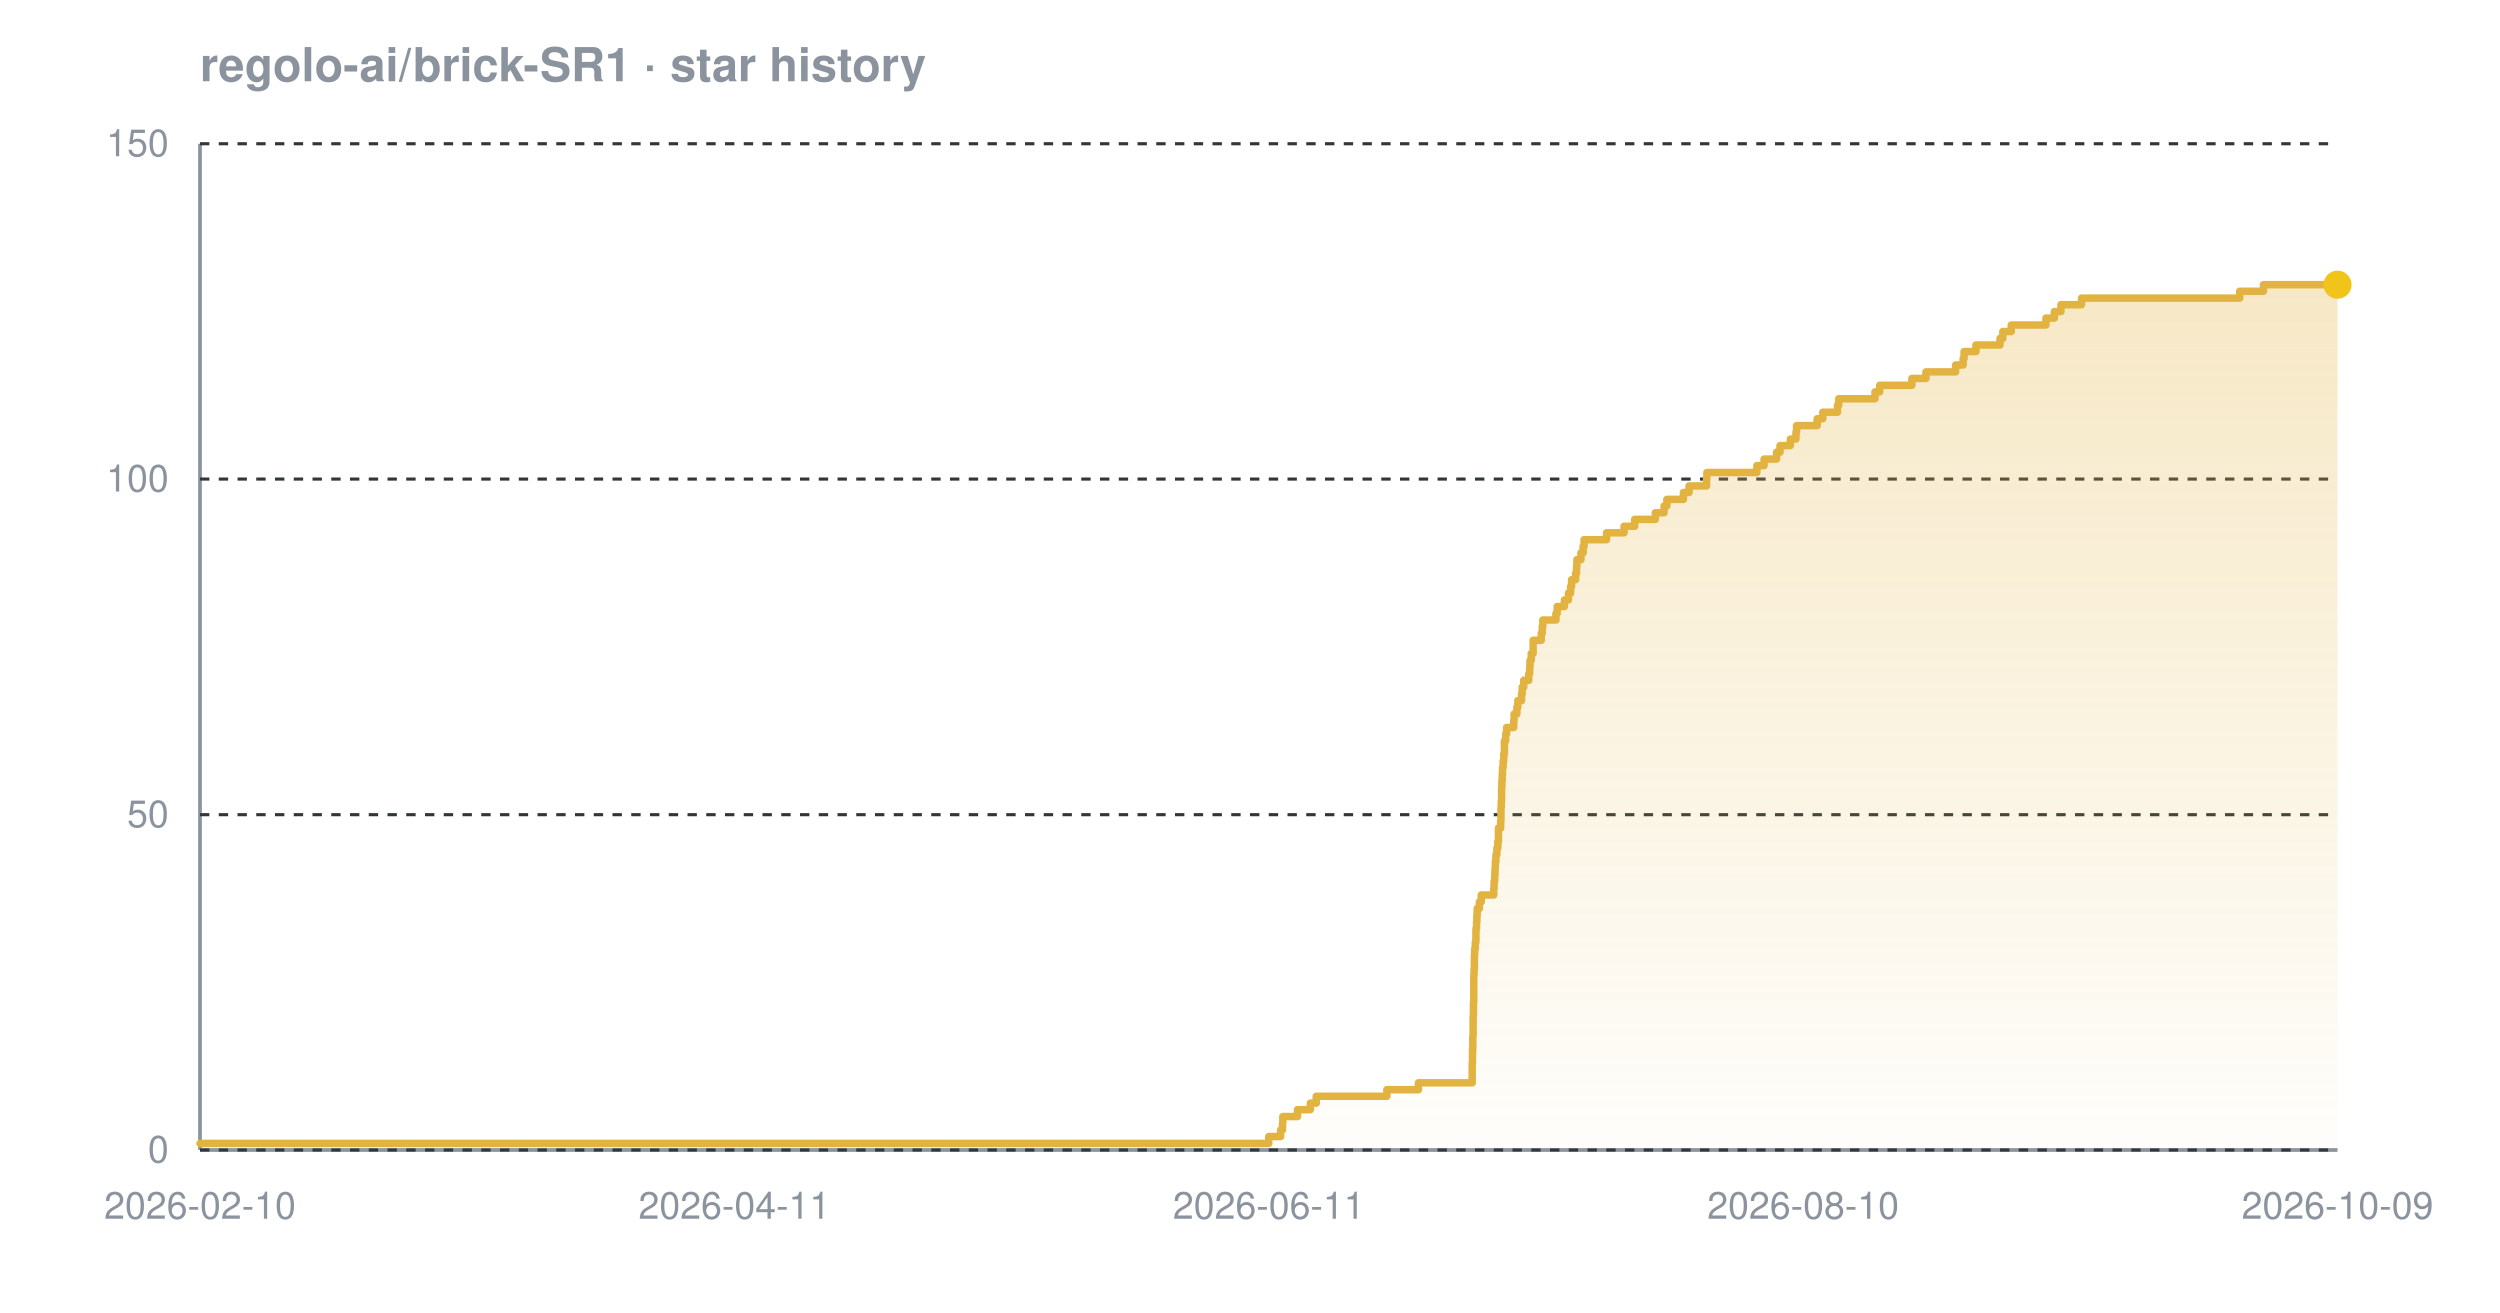
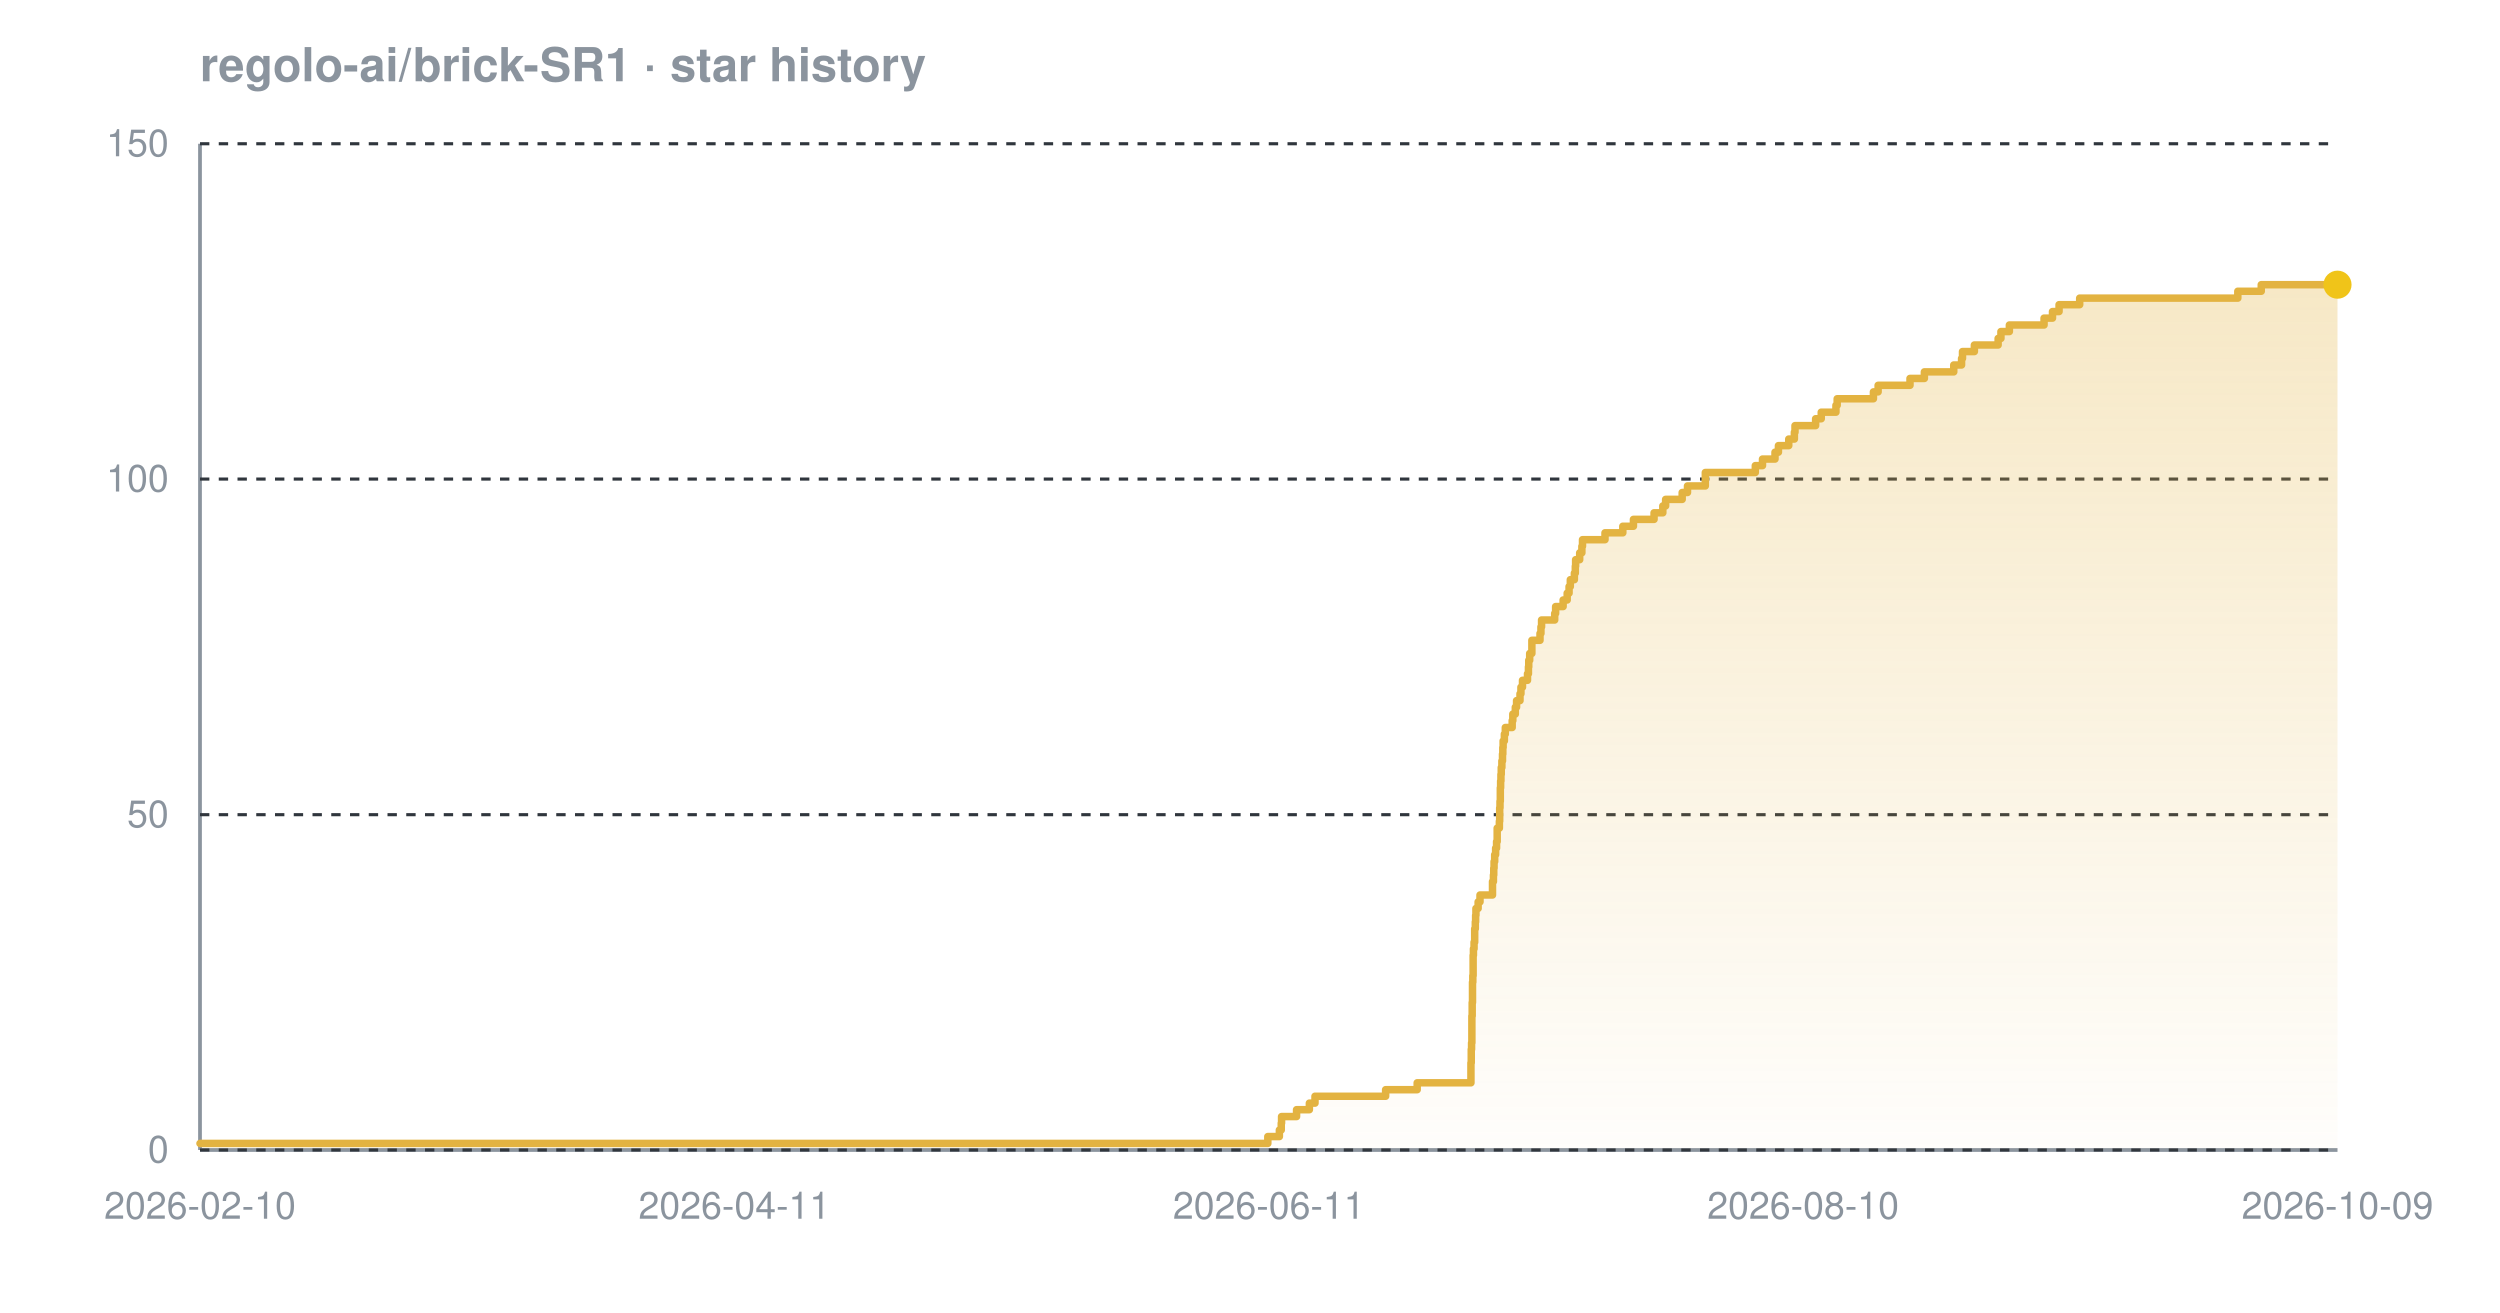
<svg xmlns="http://www.w3.org/2000/svg" width="800" height="420" viewBox="0 0 800 420" font-family="-apple-system,BlinkMacSystemFont,'Segoe UI',Helvetica,Arial,sans-serif" role="img" aria-label="Star history chart for regolo-ai/brick-SR1">
  <defs>
    <linearGradient id="grad-dark" x1="0" y1="0" x2="0" y2="1">
      <stop offset="0%" stop-color="#e3b341" stop-opacity="0.30" />
      <stop offset="100%" stop-color="#e3b341" stop-opacity="0.02" />
    </linearGradient>
  </defs>
  <text x="64" y="26" font-size="15" font-weight="600" fill="#8b949e">regolo-ai/brick-SR1 · star history</text>
  <line x1="64" y1="368" x2="748" y2="368" stroke="#8b949e" stroke-width="1.2" />
  <line x1="64" y1="46" x2="64" y2="368" stroke="#8b949e" stroke-width="1.2" />
  <line x1="64" y1="368.0" x2="748" y2="368.0" stroke="#30363d" stroke-width="1" stroke-dasharray="3 3" />
  <line x1="64" y1="260.7" x2="748" y2="260.7" stroke="#30363d" stroke-width="1" stroke-dasharray="3 3" />
  <line x1="64" y1="153.3" x2="748" y2="153.3" stroke="#30363d" stroke-width="1" stroke-dasharray="3 3" />
  <line x1="64" y1="46.0" x2="748" y2="46.0" stroke="#30363d" stroke-width="1" stroke-dasharray="3 3" />
-   <path d="M 64.0 365.9 L 406.0 365.9 L 406.0 363.7 L 409.8 363.7 L 409.8 361.6 L 410.4 361.6 L 410.4 359.4 L 410.5 359.4 L 410.5 357.3 L 415.2 357.3 L 415.2 355.1 L 419.3 355.1 L 419.3 353.0 L 421.2 353.0 L 421.2 350.8 L 443.8 350.8 L 443.8 348.7 L 453.9 348.7 L 453.9 346.5 L 471.1 346.5 L 471.1 344.4 L 471.1 344.4 L 471.1 342.2 L 471.1 342.2 L 471.1 340.1 L 471.2 340.1 L 471.2 337.9 L 471.2 337.9 L 471.2 335.8 L 471.3 335.8 L 471.3 333.7 L 471.3 333.7 L 471.3 331.5 L 471.4 331.5 L 471.4 329.4 L 471.4 329.4 L 471.4 327.2 L 471.4 327.2 L 471.4 325.1 L 471.5 325.1 L 471.5 322.9 L 471.5 322.9 L 471.5 320.8 L 471.6 320.8 L 471.6 318.6 L 471.6 318.6 L 471.6 316.5 L 471.6 316.5 L 471.6 314.3 L 471.6 314.3 L 471.6 312.2 L 471.7 312.2 L 471.7 310.0 L 471.8 310.0 L 471.8 307.9 L 471.8 307.9 L 471.8 305.7 L 471.9 305.7 L 471.9 303.6 L 472.1 303.6 L 472.1 301.5 L 472.3 301.5 L 472.3 299.3 L 472.3 299.3 L 472.3 297.2 L 472.5 297.2 L 472.5 295.0 L 472.6 295.0 L 472.6 292.9 L 472.7 292.9 L 472.7 290.7 L 473.4 290.7 L 473.4 288.6 L 474.0 288.6 L 474.0 286.4 L 478.0 286.4 L 478.0 284.3 L 478.1 284.3 L 478.1 282.1 L 478.3 282.1 L 478.3 280.0 L 478.4 280.0 L 478.4 277.8 L 478.5 277.8 L 478.5 275.7 L 478.7 275.7 L 478.7 273.5 L 479.0 273.5 L 479.0 271.4 L 479.3 271.4 L 479.3 269.3 L 479.5 269.3 L 479.5 267.1 L 479.5 267.1 L 479.5 265.0 L 480.2 265.0 L 480.2 262.8 L 480.3 262.8 L 480.3 260.7 L 480.3 260.7 L 480.3 258.5 L 480.4 258.5 L 480.4 256.4 L 480.5 256.4 L 480.5 254.2 L 480.5 254.2 L 480.5 252.1 L 480.6 252.1 L 480.6 249.9 L 480.7 249.9 L 480.7 247.8 L 480.8 247.8 L 480.8 245.6 L 481.0 245.6 L 481.0 243.5 L 481.2 243.5 L 481.2 241.3 L 481.4 241.3 L 481.4 239.2 L 481.4 239.2 L 481.4 237.1 L 481.8 237.1 L 481.8 234.9 L 482.1 234.9 L 482.1 232.8 L 484.4 232.8 L 484.4 230.6 L 484.5 230.6 L 484.5 228.5 L 485.4 228.5 L 485.4 226.3 L 485.7 226.3 L 485.7 224.2 L 486.9 224.2 L 486.9 222.0 L 487.1 222.0 L 487.1 219.9 L 487.6 219.9 L 487.6 217.7 L 489.2 217.7 L 489.2 215.6 L 489.5 215.6 L 489.5 213.4 L 489.6 213.4 L 489.6 211.3 L 490.0 211.3 L 490.0 209.1 L 490.6 209.1 L 490.6 207.0 L 490.6 207.0 L 490.6 204.9 L 493.2 204.9 L 493.2 202.7 L 493.5 202.7 L 493.5 200.6 L 493.7 200.6 L 493.7 198.4 L 497.9 198.4 L 497.9 196.3 L 498.3 196.3 L 498.3 194.1 L 500.6 194.1 L 500.6 192.0 L 501.9 192.0 L 501.9 189.8 L 502.6 189.8 L 502.6 187.7 L 502.9 187.7 L 502.9 185.5 L 504.2 185.5 L 504.2 183.4 L 504.5 183.4 L 504.5 181.2 L 504.6 181.2 L 504.6 179.1 L 505.9 179.1 L 505.9 176.9 L 506.6 176.9 L 506.6 174.8 L 506.9 174.8 L 506.9 172.7 L 514.1 172.7 L 514.1 170.5 L 519.7 170.5 L 519.7 168.4 L 523.1 168.4 L 523.1 166.2 L 529.7 166.2 L 529.7 164.1 L 532.5 164.1 L 532.5 161.9 L 533.4 161.9 L 533.4 159.8 L 538.7 159.8 L 538.7 157.6 L 540.5 157.6 L 540.5 155.5 L 546.1 155.5 L 546.1 153.3 L 546.2 153.3 L 546.2 151.2 L 562.2 151.2 L 562.2 149.0 L 564.5 149.0 L 564.5 146.9 L 568.5 146.9 L 568.5 144.7 L 569.6 144.7 L 569.6 142.6 L 572.9 142.6 L 572.9 140.5 L 574.7 140.5 L 574.7 138.3 L 574.9 138.3 L 574.9 136.2 L 581.5 136.2 L 581.5 134.0 L 583.3 134.0 L 583.3 131.9 L 588.0 131.9 L 588.0 129.7 L 588.4 129.7 L 588.4 127.6 L 600.0 127.6 L 600.0 125.4 L 601.5 125.4 L 601.5 123.3 L 611.8 123.3 L 611.8 121.1 L 616.3 121.1 L 616.3 119.0 L 625.8 119.0 L 625.8 116.8 L 628.2 116.8 L 628.2 114.7 L 628.5 114.7 L 628.5 112.5 L 632.3 112.5 L 632.3 110.4 L 640.0 110.4 L 640.0 108.3 L 640.9 108.3 L 640.9 106.1 L 643.6 106.1 L 643.6 104.0 L 654.7 104.0 L 654.7 101.8 L 657.4 101.8 L 657.4 99.7 L 659.5 99.7 L 659.5 97.5 L 666.1 97.5 L 666.1 95.4 L 716.7 95.4 L 716.7 93.2 L 724.3 93.2 L 724.3 91.1 L 748.0 91.1 L 748.0 91.1 L 748.0 368.0 L 64.0 368.0 Z" fill="url(#grad-dark)" />
-   <path d="M 64.0 365.9 L 406.0 365.9 L 406.0 363.7 L 409.8 363.7 L 409.8 361.6 L 410.4 361.6 L 410.4 359.4 L 410.5 359.4 L 410.5 357.3 L 415.2 357.3 L 415.2 355.1 L 419.3 355.1 L 419.3 353.0 L 421.2 353.0 L 421.2 350.8 L 443.8 350.8 L 443.8 348.7 L 453.9 348.7 L 453.9 346.5 L 471.1 346.5 L 471.1 344.4 L 471.1 344.4 L 471.1 342.2 L 471.1 342.2 L 471.1 340.1 L 471.2 340.1 L 471.2 337.9 L 471.2 337.9 L 471.2 335.8 L 471.3 335.8 L 471.3 333.7 L 471.3 333.7 L 471.3 331.5 L 471.4 331.5 L 471.4 329.4 L 471.4 329.4 L 471.4 327.2 L 471.4 327.2 L 471.4 325.1 L 471.5 325.1 L 471.5 322.9 L 471.5 322.9 L 471.5 320.8 L 471.6 320.8 L 471.6 318.6 L 471.6 318.6 L 471.6 316.5 L 471.6 316.5 L 471.6 314.3 L 471.6 314.3 L 471.6 312.2 L 471.7 312.2 L 471.7 310.0 L 471.8 310.0 L 471.8 307.9 L 471.8 307.9 L 471.8 305.7 L 471.9 305.7 L 471.9 303.6 L 472.1 303.6 L 472.1 301.5 L 472.3 301.5 L 472.3 299.3 L 472.3 299.3 L 472.3 297.2 L 472.5 297.2 L 472.5 295.0 L 472.6 295.0 L 472.6 292.9 L 472.7 292.9 L 472.7 290.7 L 473.4 290.7 L 473.4 288.6 L 474.0 288.6 L 474.0 286.4 L 478.0 286.4 L 478.0 284.3 L 478.1 284.3 L 478.1 282.1 L 478.3 282.1 L 478.3 280.0 L 478.4 280.0 L 478.4 277.8 L 478.5 277.8 L 478.5 275.7 L 478.7 275.7 L 478.7 273.5 L 479.0 273.5 L 479.0 271.4 L 479.3 271.4 L 479.3 269.3 L 479.5 269.3 L 479.5 267.1 L 479.5 267.1 L 479.5 265.0 L 480.2 265.0 L 480.2 262.8 L 480.3 262.8 L 480.3 260.7 L 480.3 260.7 L 480.3 258.5 L 480.4 258.5 L 480.4 256.4 L 480.5 256.4 L 480.5 254.2 L 480.5 254.2 L 480.5 252.1 L 480.6 252.1 L 480.6 249.9 L 480.7 249.9 L 480.7 247.8 L 480.8 247.8 L 480.8 245.6 L 481.0 245.6 L 481.0 243.5 L 481.2 243.5 L 481.2 241.3 L 481.4 241.3 L 481.4 239.2 L 481.4 239.2 L 481.4 237.1 L 481.8 237.1 L 481.8 234.9 L 482.1 234.9 L 482.1 232.8 L 484.4 232.8 L 484.4 230.6 L 484.5 230.6 L 484.5 228.5 L 485.4 228.5 L 485.4 226.3 L 485.7 226.3 L 485.7 224.2 L 486.9 224.2 L 486.9 222.0 L 487.1 222.0 L 487.1 219.9 L 487.6 219.9 L 487.6 217.7 L 489.2 217.7 L 489.2 215.6 L 489.5 215.6 L 489.5 213.4 L 489.6 213.4 L 489.6 211.3 L 490.0 211.3 L 490.0 209.1 L 490.6 209.1 L 490.6 207.0 L 490.6 207.0 L 490.6 204.9 L 493.2 204.9 L 493.2 202.7 L 493.5 202.7 L 493.5 200.6 L 493.7 200.6 L 493.7 198.4 L 497.9 198.4 L 497.9 196.3 L 498.3 196.3 L 498.3 194.1 L 500.6 194.1 L 500.6 192.0 L 501.9 192.0 L 501.9 189.8 L 502.6 189.8 L 502.6 187.7 L 502.9 187.7 L 502.9 185.5 L 504.2 185.5 L 504.2 183.4 L 504.5 183.4 L 504.5 181.2 L 504.6 181.2 L 504.6 179.1 L 505.9 179.1 L 505.9 176.9 L 506.6 176.9 L 506.6 174.8 L 506.9 174.8 L 506.9 172.7 L 514.1 172.7 L 514.1 170.5 L 519.7 170.5 L 519.7 168.4 L 523.1 168.4 L 523.1 166.2 L 529.7 166.2 L 529.7 164.1 L 532.5 164.1 L 532.5 161.9 L 533.4 161.9 L 533.4 159.8 L 538.7 159.8 L 538.7 157.6 L 540.5 157.6 L 540.5 155.5 L 546.1 155.5 L 546.1 153.3 L 546.2 153.3 L 546.2 151.2 L 562.2 151.2 L 562.2 149.0 L 564.5 149.0 L 564.5 146.9 L 568.5 146.9 L 568.5 144.7 L 569.6 144.7 L 569.6 142.6 L 572.9 142.6 L 572.9 140.5 L 574.7 140.5 L 574.7 138.3 L 574.9 138.3 L 574.9 136.2 L 581.5 136.2 L 581.5 134.0 L 583.3 134.0 L 583.3 131.9 L 588.0 131.9 L 588.0 129.7 L 588.4 129.7 L 588.4 127.6 L 600.0 127.6 L 600.0 125.4 L 601.5 125.4 L 601.5 123.3 L 611.8 123.3 L 611.8 121.1 L 616.3 121.1 L 616.3 119.0 L 625.8 119.0 L 625.8 116.8 L 628.2 116.8 L 628.2 114.7 L 628.5 114.7 L 628.5 112.5 L 632.3 112.5 L 632.3 110.4 L 640.0 110.4 L 640.0 108.3 L 640.9 108.3 L 640.9 106.1 L 643.6 106.1 L 643.6 104.0 L 654.7 104.0 L 654.7 101.8 L 657.4 101.8 L 657.4 99.7 L 659.5 99.7 L 659.5 97.5 L 666.1 97.5 L 666.1 95.4 L 716.7 95.4 L 716.7 93.2 L 724.3 93.2 L 724.3 91.1 L 748.0 91.1 L 748.0 91.1" fill="none" stroke="#e3b341" stroke-width="2.4" stroke-linejoin="round" stroke-linecap="round" />
+   <path d="M 64.0 365.9 L 405.7 365.9 L 405.7 363.7 L 409.4 363.7 L 409.4 361.6 L 410.0 361.6 L 410.0 359.4 L 410.1 359.4 L 410.1 357.3 L 414.9 357.3 L 414.9 355.1 L 419.0 355.1 L 419.0 353.0 L 420.8 353.0 L 420.8 350.8 L 443.4 350.8 L 443.4 348.7 L 453.5 348.7 L 453.5 346.5 L 470.7 346.5 L 470.7 344.4 L 470.7 344.4 L 470.7 342.2 L 470.7 342.2 L 470.7 340.1 L 470.8 340.1 L 470.8 337.9 L 470.8 337.9 L 470.8 335.8 L 470.9 335.8 L 470.9 333.7 L 471.0 333.7 L 471.0 331.5 L 471.0 331.5 L 471.0 329.4 L 471.0 329.4 L 471.0 327.2 L 471.0 327.2 L 471.0 325.1 L 471.1 325.1 L 471.1 322.9 L 471.1 322.9 L 471.1 320.8 L 471.2 320.8 L 471.2 318.6 L 471.2 318.6 L 471.2 316.5 L 471.2 316.5 L 471.2 314.3 L 471.3 314.3 L 471.3 312.2 L 471.4 312.2 L 471.4 310.0 L 471.4 310.0 L 471.4 307.9 L 471.4 307.9 L 471.4 305.7 L 471.5 305.7 L 471.5 303.6 L 471.7 303.6 L 471.7 301.5 L 471.9 301.5 L 471.9 299.3 L 471.9 299.3 L 471.9 297.2 L 472.1 297.2 L 472.1 295.0 L 472.2 295.0 L 472.2 292.9 L 472.3 292.9 L 472.3 290.7 L 473.0 290.7 L 473.0 288.6 L 473.6 288.6 L 473.6 286.4 L 477.6 286.4 L 477.6 284.3 L 477.6 284.3 L 477.6 282.1 L 477.9 282.1 L 477.9 280.0 L 478.0 280.0 L 478.0 277.8 L 478.1 277.8 L 478.1 275.7 L 478.3 275.7 L 478.3 273.5 L 478.6 273.5 L 478.6 271.4 L 478.9 271.4 L 478.9 269.3 L 479.1 269.3 L 479.1 267.1 L 479.1 267.1 L 479.1 265.0 L 479.8 265.0 L 479.8 262.8 L 479.9 262.8 L 479.9 260.7 L 479.9 260.7 L 479.9 258.5 L 480.0 258.5 L 480.0 256.4 L 480.1 256.4 L 480.1 254.2 L 480.1 254.2 L 480.1 252.1 L 480.2 252.1 L 480.2 249.9 L 480.3 249.9 L 480.3 247.8 L 480.4 247.8 L 480.4 245.6 L 480.6 245.6 L 480.6 243.5 L 480.8 243.5 L 480.8 241.3 L 480.9 241.3 L 480.9 239.2 L 481.0 239.2 L 481.0 237.1 L 481.4 237.1 L 481.4 234.9 L 481.7 234.9 L 481.7 232.8 L 483.9 232.8 L 483.9 230.6 L 484.1 230.6 L 484.1 228.5 L 484.9 228.5 L 484.9 226.3 L 485.3 226.3 L 485.3 224.2 L 486.4 224.2 L 486.4 222.0 L 486.7 222.0 L 486.7 219.9 L 487.2 219.9 L 487.2 217.7 L 488.8 217.7 L 488.8 215.6 L 489.1 215.6 L 489.1 213.4 L 489.2 213.4 L 489.2 211.3 L 489.5 211.3 L 489.5 209.1 L 490.2 209.1 L 490.2 207.0 L 490.2 207.0 L 490.2 204.9 L 492.8 204.9 L 492.8 202.7 L 493.1 202.7 L 493.1 200.6 L 493.3 200.6 L 493.3 198.4 L 497.5 198.4 L 497.5 196.3 L 497.8 196.3 L 497.8 194.1 L 500.2 194.1 L 500.2 192.0 L 501.5 192.0 L 501.5 189.8 L 502.1 189.8 L 502.1 187.7 L 502.5 187.7 L 502.5 185.5 L 503.8 185.5 L 503.8 183.4 L 504.1 183.4 L 504.1 181.2 L 504.2 181.2 L 504.2 179.1 L 505.5 179.1 L 505.5 176.9 L 506.2 176.9 L 506.2 174.8 L 506.4 174.8 L 506.4 172.7 L 513.6 172.7 L 513.6 170.5 L 519.3 170.5 L 519.3 168.4 L 522.7 168.4 L 522.7 166.2 L 529.3 166.2 L 529.3 164.1 L 532.1 164.1 L 532.1 161.9 L 533.0 161.9 L 533.0 159.8 L 538.3 159.8 L 538.3 157.6 L 540.0 157.6 L 540.0 155.5 L 545.7 155.5 L 545.7 153.3 L 545.7 153.3 L 545.7 151.2 L 561.7 151.2 L 561.7 149.0 L 564.0 149.0 L 564.0 146.9 L 568.0 146.9 L 568.0 144.7 L 569.1 144.7 L 569.1 142.6 L 572.4 142.6 L 572.4 140.5 L 574.2 140.5 L 574.2 138.3 L 574.4 138.3 L 574.4 136.2 L 581.0 136.2 L 581.0 134.0 L 582.8 134.0 L 582.8 131.9 L 587.5 131.9 L 587.5 129.7 L 587.9 129.7 L 587.9 127.6 L 599.5 127.6 L 599.5 125.4 L 601.0 125.4 L 601.0 123.3 L 611.2 123.3 L 611.2 121.1 L 615.8 121.1 L 615.8 119.0 L 625.2 119.0 L 625.2 116.8 L 627.7 116.8 L 627.7 114.7 L 628.0 114.7 L 628.0 112.5 L 631.8 112.5 L 631.8 110.4 L 639.4 110.4 L 639.4 108.3 L 640.3 108.3 L 640.3 106.1 L 643.0 106.1 L 643.0 104.0 L 654.1 104.0 L 654.1 101.8 L 656.8 101.8 L 656.8 99.7 L 658.9 99.7 L 658.9 97.5 L 665.5 97.5 L 665.5 95.4 L 716.1 95.4 L 716.1 93.2 L 723.6 93.2 L 723.6 91.1 L 748.0 91.1 L 748.0 91.1 L 748.0 368.0 L 64.0 368.0 Z" fill="url(#grad-dark)" />
+   <path d="M 64.0 365.9 L 405.7 365.9 L 405.7 363.7 L 409.4 363.7 L 409.4 361.6 L 410.0 361.6 L 410.0 359.4 L 410.1 359.4 L 410.1 357.3 L 414.9 357.3 L 414.9 355.1 L 419.0 355.1 L 419.0 353.0 L 420.8 353.0 L 420.8 350.8 L 443.4 350.8 L 443.4 348.7 L 453.5 348.7 L 453.5 346.5 L 470.7 346.5 L 470.7 344.4 L 470.7 344.4 L 470.7 342.2 L 470.7 342.2 L 470.7 340.1 L 470.8 340.1 L 470.8 337.9 L 470.8 337.9 L 470.8 335.8 L 470.9 335.8 L 470.9 333.7 L 471.0 333.7 L 471.0 331.5 L 471.0 331.5 L 471.0 329.4 L 471.0 329.4 L 471.0 327.2 L 471.0 327.2 L 471.0 325.1 L 471.1 325.1 L 471.1 322.9 L 471.1 322.9 L 471.1 320.8 L 471.2 320.8 L 471.2 318.6 L 471.2 318.6 L 471.2 316.5 L 471.2 316.5 L 471.2 314.3 L 471.3 314.3 L 471.3 312.2 L 471.4 312.2 L 471.4 310.0 L 471.4 310.0 L 471.4 307.9 L 471.4 307.9 L 471.4 305.7 L 471.5 305.7 L 471.5 303.6 L 471.7 303.6 L 471.7 301.5 L 471.9 301.5 L 471.9 299.3 L 471.9 299.3 L 471.9 297.2 L 472.1 297.2 L 472.1 295.0 L 472.2 295.0 L 472.2 292.9 L 472.3 292.9 L 472.3 290.7 L 473.0 290.7 L 473.0 288.6 L 473.6 288.6 L 473.6 286.4 L 477.6 286.4 L 477.6 284.3 L 477.6 284.3 L 477.6 282.1 L 477.9 282.1 L 477.9 280.0 L 478.0 280.0 L 478.0 277.8 L 478.1 277.8 L 478.1 275.7 L 478.3 275.7 L 478.3 273.5 L 478.6 273.5 L 478.6 271.4 L 478.9 271.4 L 478.9 269.3 L 479.1 269.3 L 479.1 267.1 L 479.1 267.1 L 479.1 265.0 L 479.8 265.0 L 479.8 262.8 L 479.9 262.8 L 479.9 260.7 L 479.9 260.7 L 479.9 258.5 L 480.0 258.5 L 480.0 256.4 L 480.1 256.4 L 480.1 254.2 L 480.1 254.2 L 480.1 252.1 L 480.2 252.1 L 480.2 249.9 L 480.3 249.9 L 480.3 247.8 L 480.4 247.8 L 480.4 245.6 L 480.6 245.6 L 480.6 243.5 L 480.8 243.5 L 480.8 241.3 L 480.9 241.3 L 480.9 239.2 L 481.0 239.2 L 481.0 237.1 L 481.4 237.1 L 481.4 234.9 L 481.7 234.9 L 481.7 232.8 L 483.9 232.8 L 483.9 230.6 L 484.1 230.6 L 484.1 228.5 L 484.9 228.5 L 484.9 226.3 L 485.3 226.3 L 485.3 224.2 L 486.4 224.2 L 486.4 222.0 L 486.7 222.0 L 486.7 219.9 L 487.2 219.9 L 487.2 217.7 L 488.8 217.7 L 488.8 215.6 L 489.1 215.6 L 489.1 213.4 L 489.2 213.4 L 489.2 211.3 L 489.5 211.3 L 489.5 209.1 L 490.2 209.1 L 490.2 207.0 L 490.2 207.0 L 490.2 204.9 L 492.8 204.9 L 492.8 202.7 L 493.1 202.7 L 493.1 200.6 L 493.3 200.6 L 493.3 198.4 L 497.5 198.4 L 497.5 196.3 L 497.8 196.3 L 497.8 194.1 L 500.2 194.1 L 500.2 192.0 L 501.5 192.0 L 501.5 189.8 L 502.1 189.8 L 502.1 187.7 L 502.5 187.7 L 502.5 185.5 L 503.8 185.5 L 503.8 183.4 L 504.1 183.4 L 504.1 181.2 L 504.2 181.2 L 504.2 179.1 L 505.5 179.1 L 505.5 176.9 L 506.2 176.9 L 506.2 174.8 L 506.4 174.8 L 506.4 172.7 L 513.6 172.7 L 513.6 170.5 L 519.3 170.5 L 519.3 168.4 L 522.7 168.4 L 522.7 166.2 L 529.3 166.2 L 529.3 164.1 L 532.1 164.1 L 532.1 161.9 L 533.0 161.9 L 533.0 159.8 L 538.3 159.8 L 538.3 157.6 L 540.0 157.6 L 540.0 155.5 L 545.7 155.5 L 545.7 153.3 L 545.7 153.3 L 545.7 151.2 L 561.7 151.2 L 561.7 149.0 L 564.0 149.0 L 564.0 146.9 L 568.0 146.9 L 568.0 144.7 L 569.1 144.7 L 569.1 142.6 L 572.4 142.6 L 572.4 140.5 L 574.2 140.5 L 574.2 138.3 L 574.4 138.3 L 574.4 136.2 L 581.0 136.2 L 581.0 134.0 L 582.8 134.0 L 582.8 131.9 L 587.5 131.9 L 587.5 129.7 L 587.9 129.7 L 587.9 127.6 L 599.5 127.6 L 599.5 125.4 L 601.0 125.4 L 601.0 123.3 L 611.2 123.3 L 611.2 121.1 L 615.8 121.1 L 615.8 119.0 L 625.2 119.0 L 625.2 116.8 L 627.7 116.8 L 627.7 114.7 L 628.0 114.7 L 628.0 112.5 L 631.8 112.5 L 631.8 110.4 L 639.4 110.4 L 639.4 108.3 L 640.3 108.3 L 640.3 106.1 L 643.0 106.1 L 643.0 104.0 L 654.1 104.0 L 654.1 101.8 L 656.8 101.8 L 656.8 99.7 L 658.9 99.7 L 658.9 97.5 L 665.5 97.5 L 665.5 95.4 L 716.1 95.4 L 716.1 93.2 L 723.6 93.2 L 723.6 91.1 L 748.0 91.1 L 748.0 91.1" fill="none" stroke="#e3b341" stroke-width="2.4" stroke-linejoin="round" stroke-linecap="round" />
  <circle cx="748.0" cy="91.1" r="4.5" fill="#f0c419" />
  <text x="54" y="372.0" text-anchor="end" font-size="12" fill="#8b949e">0</text>
  <text x="54" y="264.7" text-anchor="end" font-size="12" fill="#8b949e">50</text>
  <text x="54" y="157.3" text-anchor="end" font-size="12" fill="#8b949e">100</text>
  <text x="54" y="50.0" text-anchor="end" font-size="12" fill="#8b949e">150</text>
  <text x="64.0" y="390" text-anchor="middle" font-size="12" fill="#8b949e">2026-02-10</text>
  <text x="235.0" y="390" text-anchor="middle" font-size="12" fill="#8b949e">2026-04-11</text>
  <text x="406.0" y="390" text-anchor="middle" font-size="12" fill="#8b949e">2026-06-11</text>
  <text x="577.0" y="390" text-anchor="middle" font-size="12" fill="#8b949e">2026-08-10</text>
  <text x="748.0" y="390" text-anchor="middle" font-size="12" fill="#8b949e">2026-10-09</text>
</svg>
